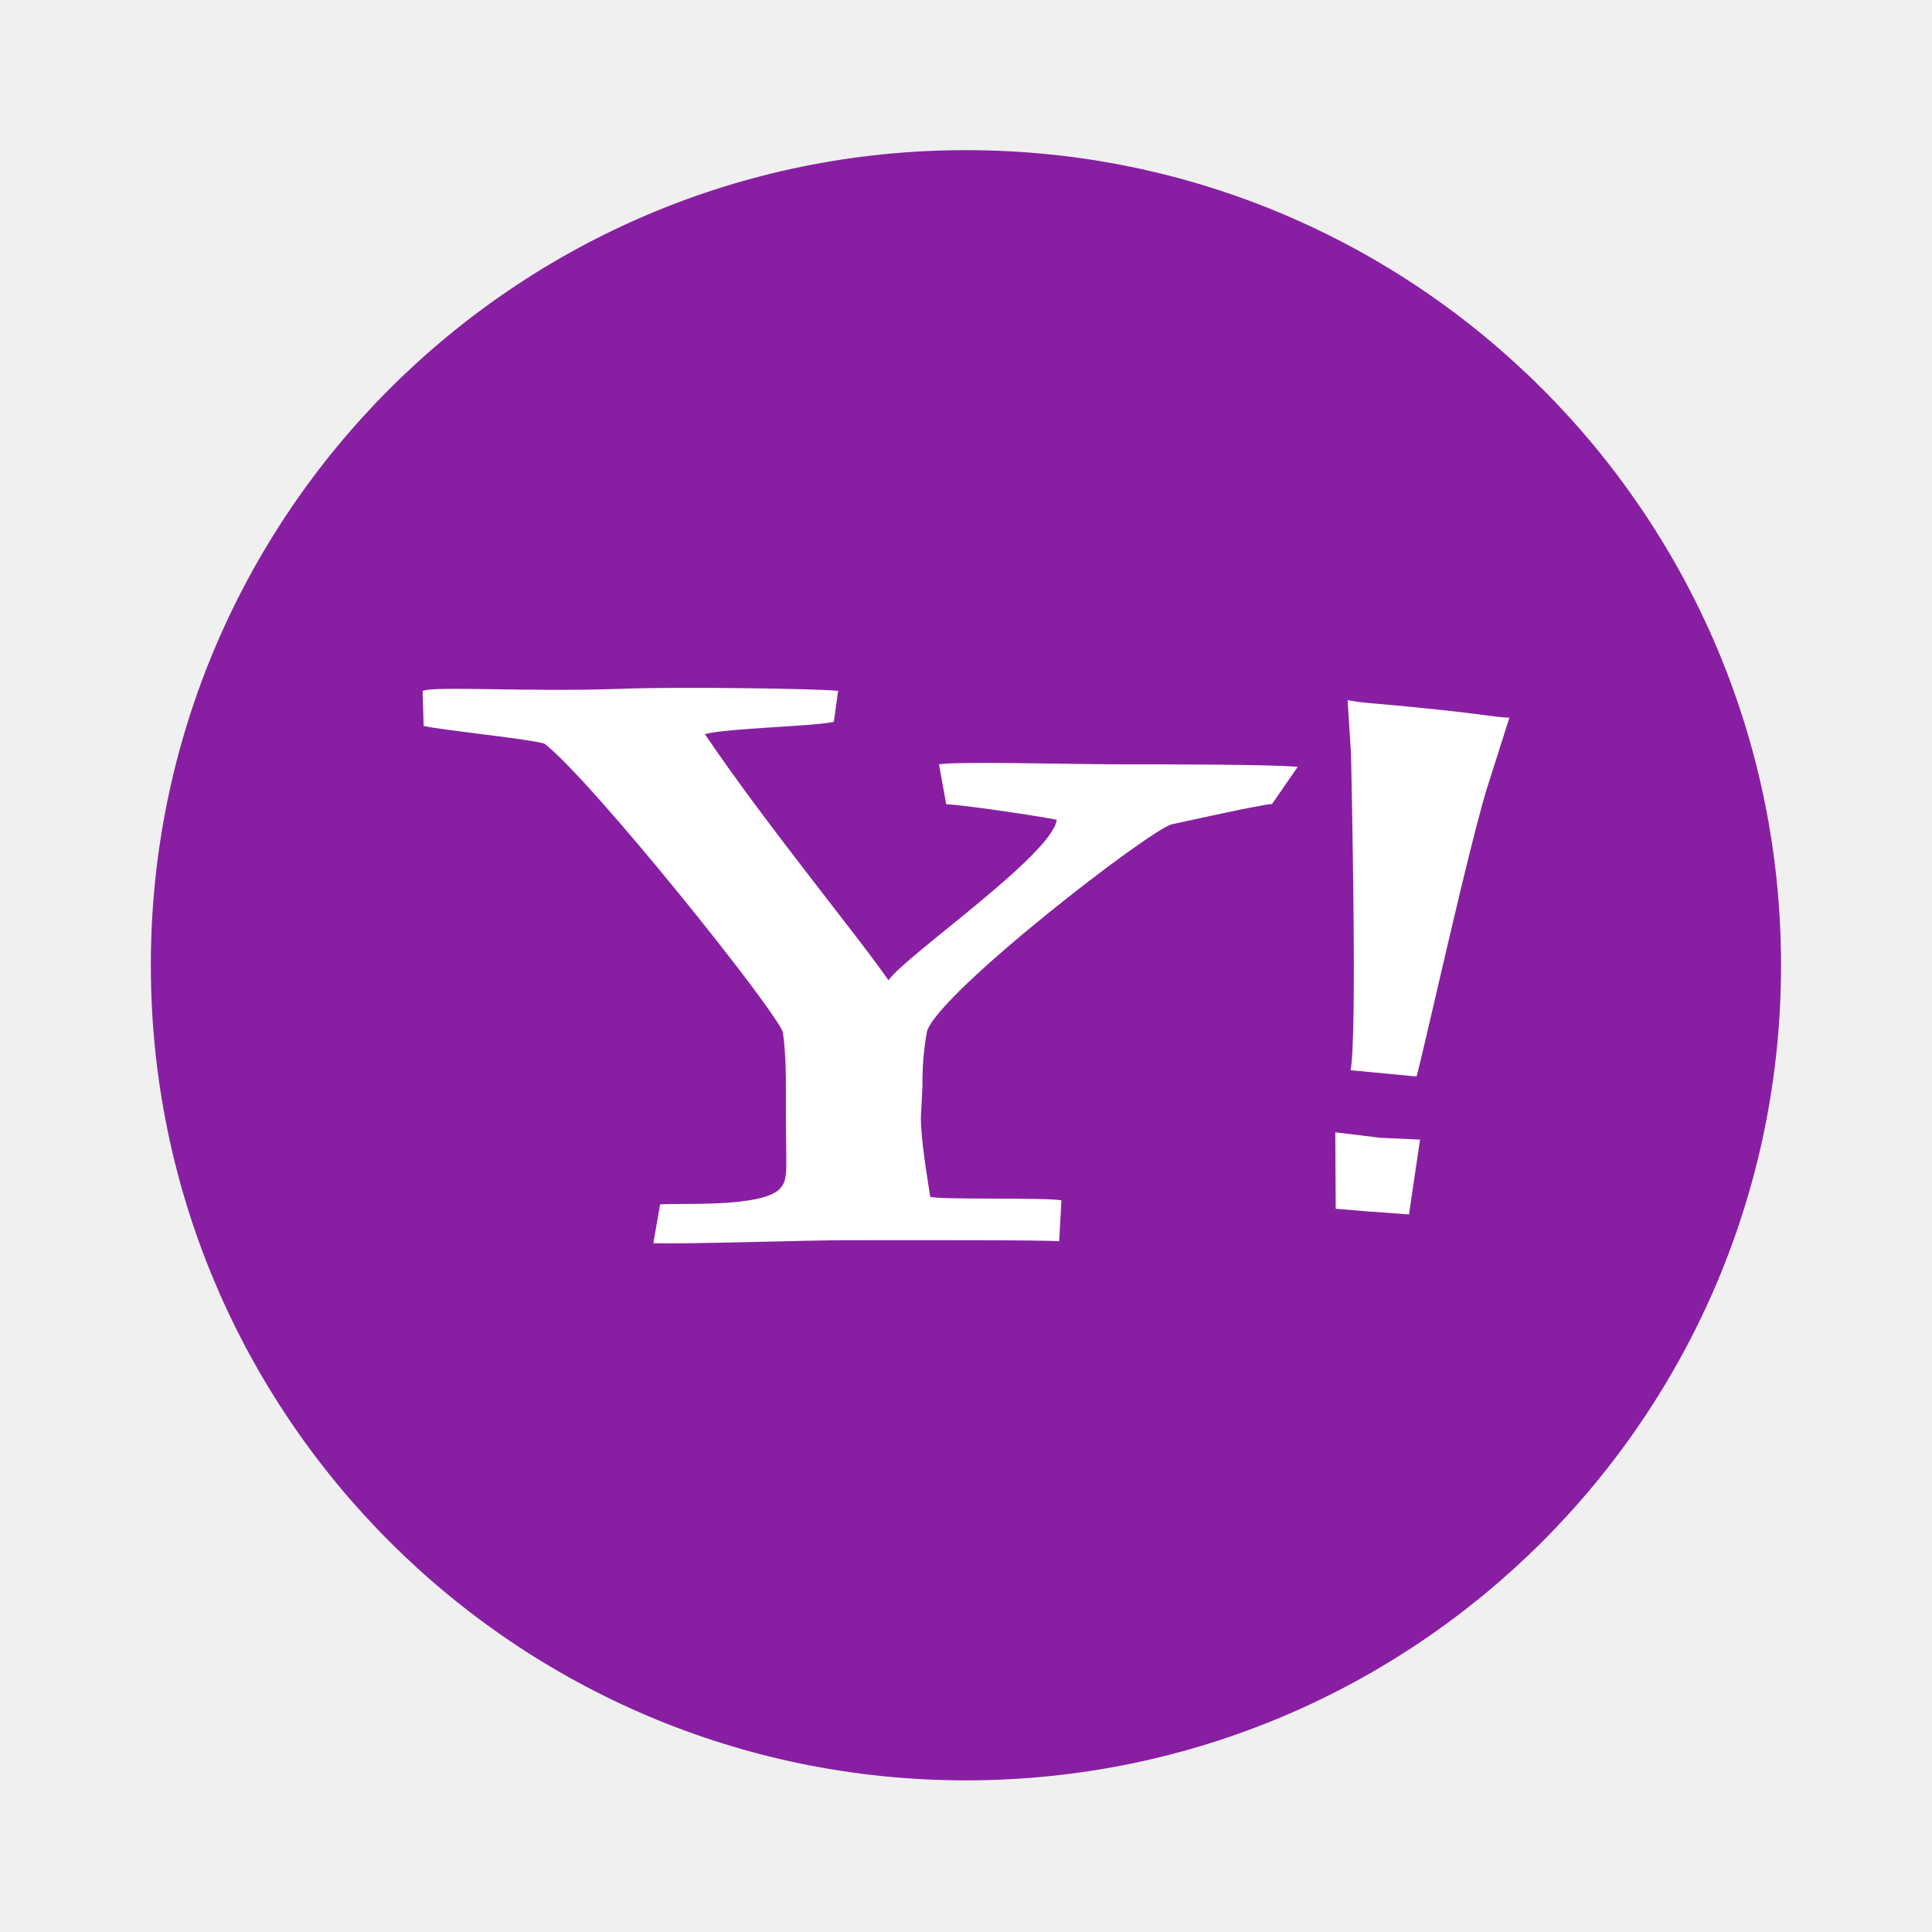
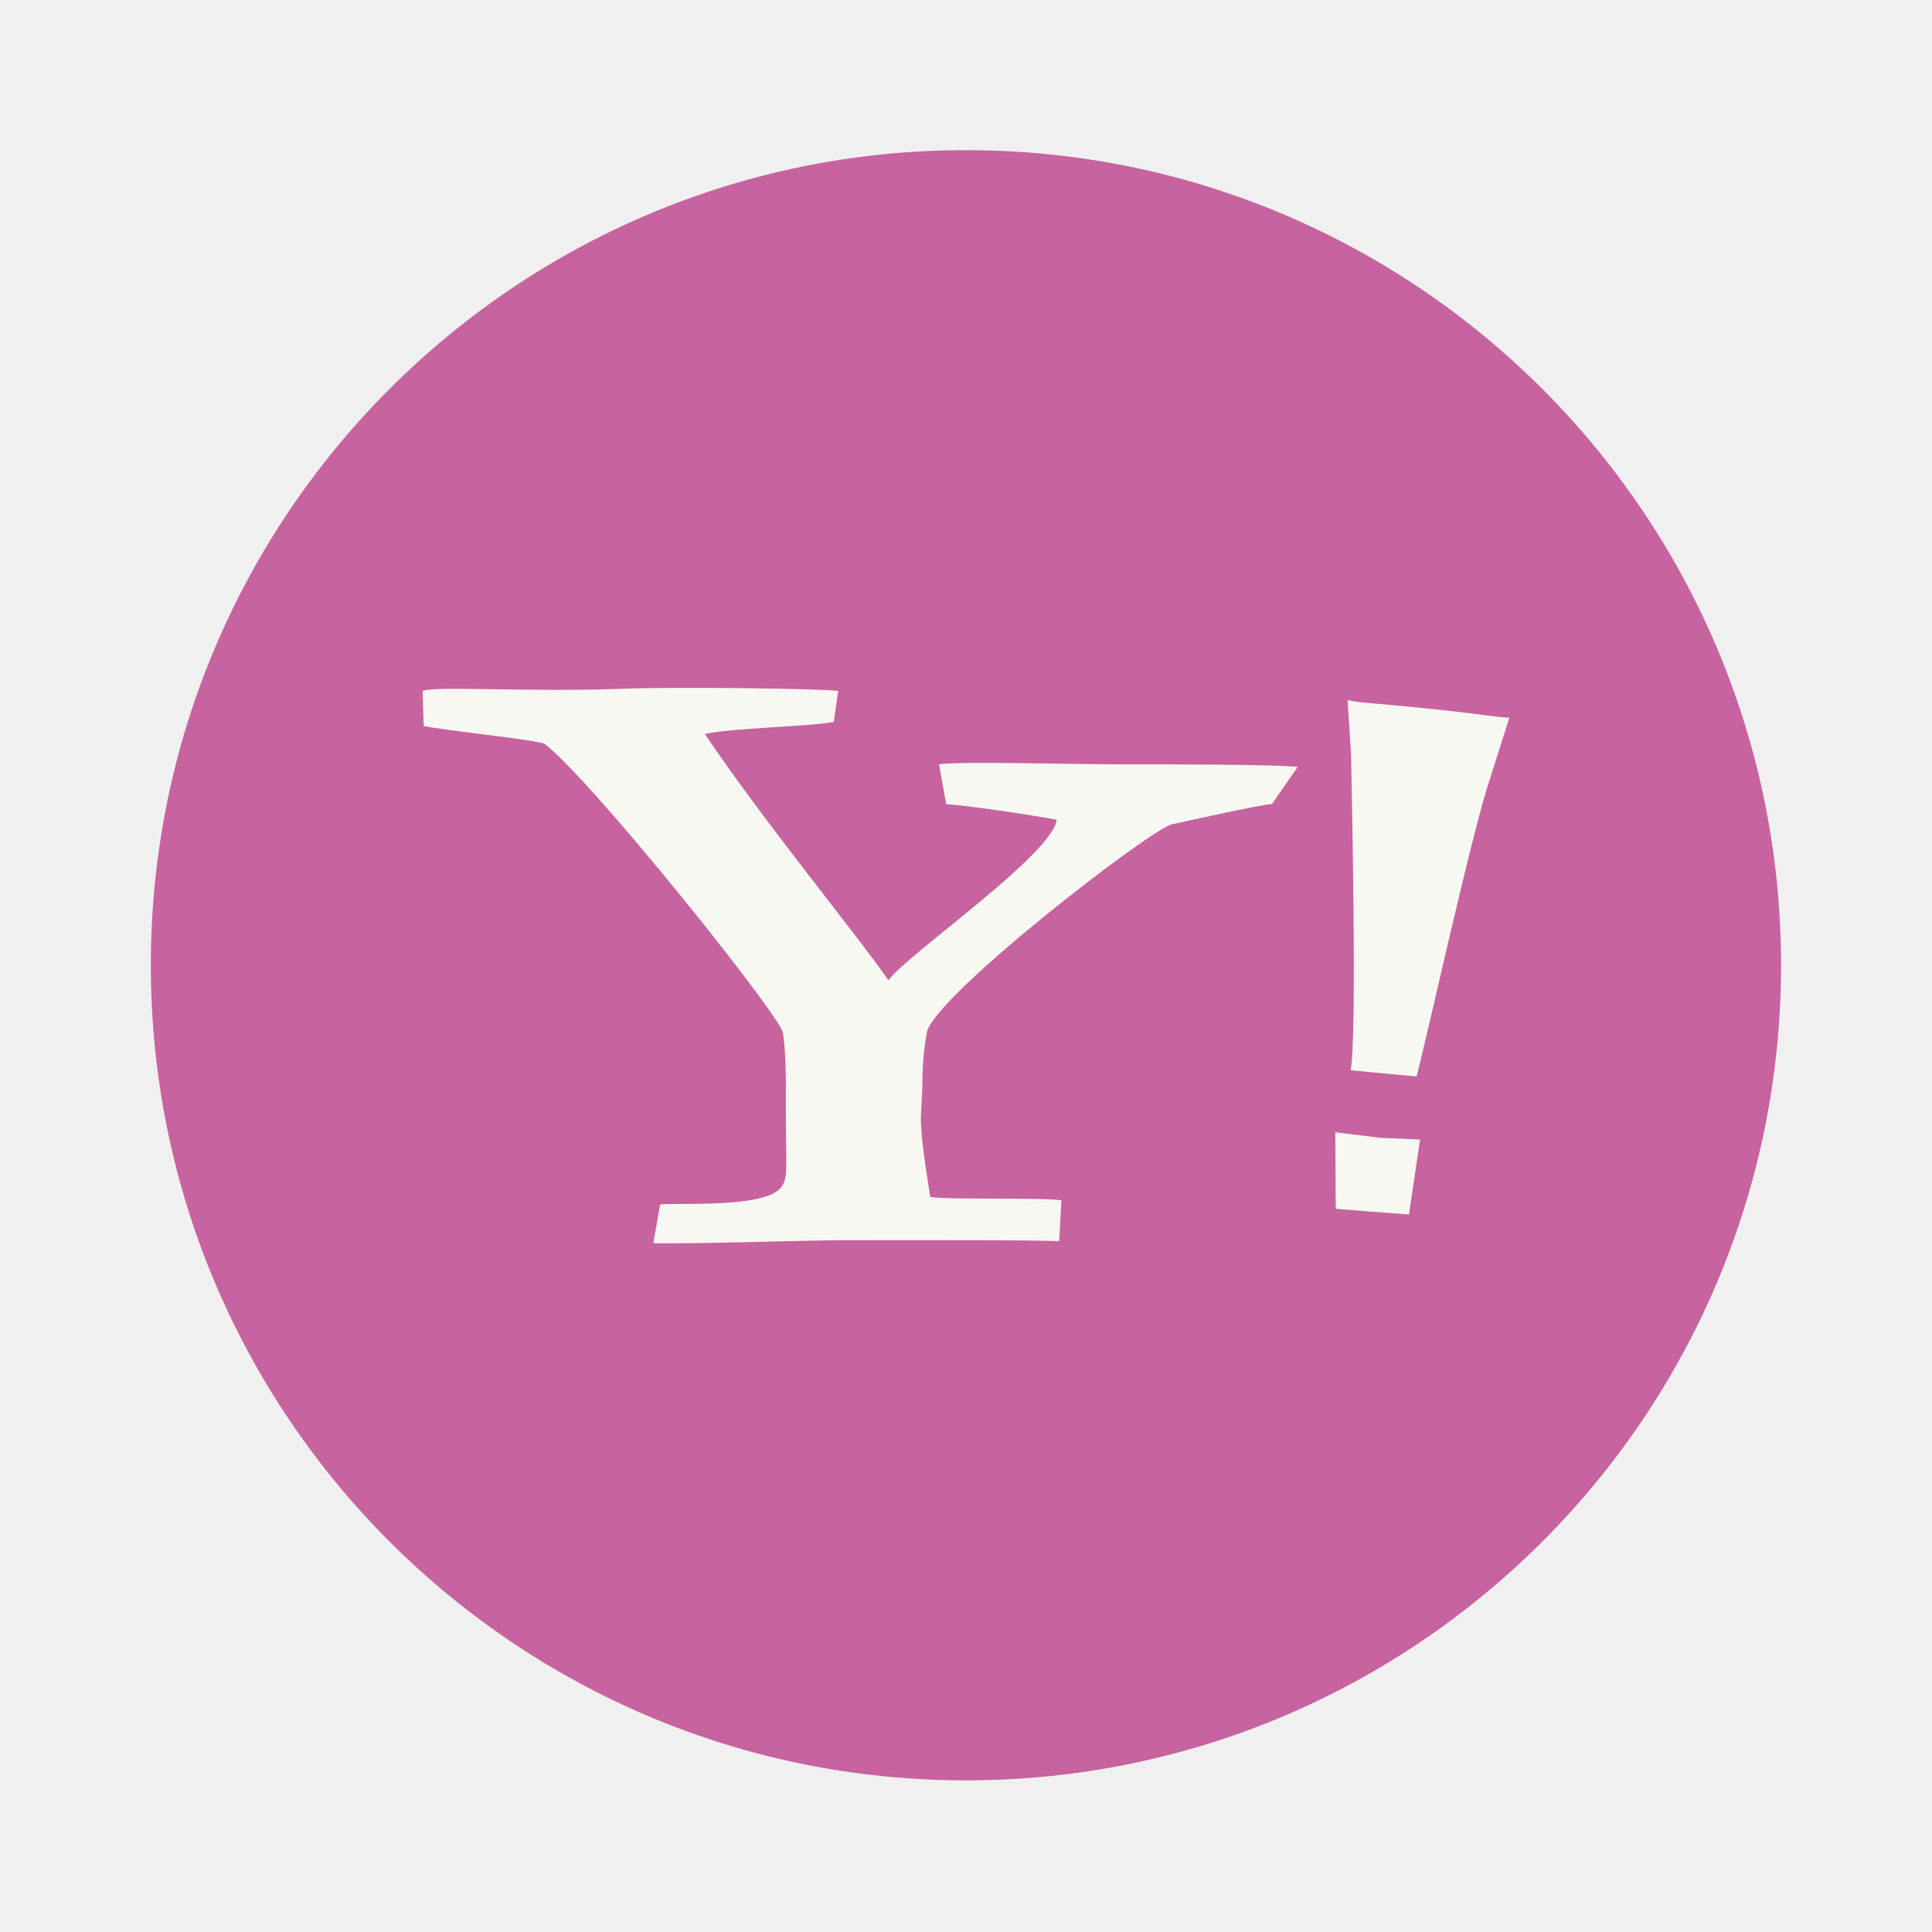
<svg xmlns="http://www.w3.org/2000/svg" width="64" height="64" version="1.1" viewBox="0 0 16.933 16.933">
  <g transform="translate(0 -280.07)">
-     <circle cx="8.466" cy="288.53" r="7.144" fill="#881fa2" style="paint-order:stroke markers fill" />
-     <g fill="#fff" stroke-width=".37">
+     <circle cx="8.466" cy="288.53" r="7.144" fill="#c7639f" style="paint-order:stroke markers fill" />
+     <g fill="#f8f8f2" stroke-width=".37">
      <path d="M11.145 287.117c-.134.013-.69.138-.876.178-.2.054-2.028 1.465-2.144 1.812a2.48 2.48 0 0 0-.04.478l-.014.28c0 .2.056.522.082.695.12.027.99.004 1.15.03l-.02.359c-.157-.012-1.261-.009-1.891-.009-.32 0-1.35.035-1.666.026l.06-.34c.173-.014.89.03 1.049-.137.078-.083.053-.171.053-.65v-.227c0-.107 0-.307-.026-.494-.066-.2-1.676-2.21-2.09-2.53-.12-.04-.872-.115-1.059-.155l-.009-.307c.093-.046.93.011 1.742-.019.533-.02 1.75 0 1.9.018l-.038.271c-.16.04-.93.055-1.13.108.52.773 1.342 1.77 1.609 2.158.146-.214 1.436-1.1 1.475-1.407-.2-.04-.862-.136-.969-.136l-.063-.35c.181-.028 1.136 0 1.61 0 .41 0 1.285 0 1.534.022l-.227.328M12.016 290.69l-.309-.026-.004-.67.392.048.351.016-.097.656-.333-.025m.399-1.184l-.578-.055c.06-.293.008-2.534.004-2.773l-.03-.471c.16.031.136.015.815.086.413.044.467.063.603.068l-.177.558c-.152.446-.59 2.438-.637 2.587z" />
    </g>
  </g>
</svg>
